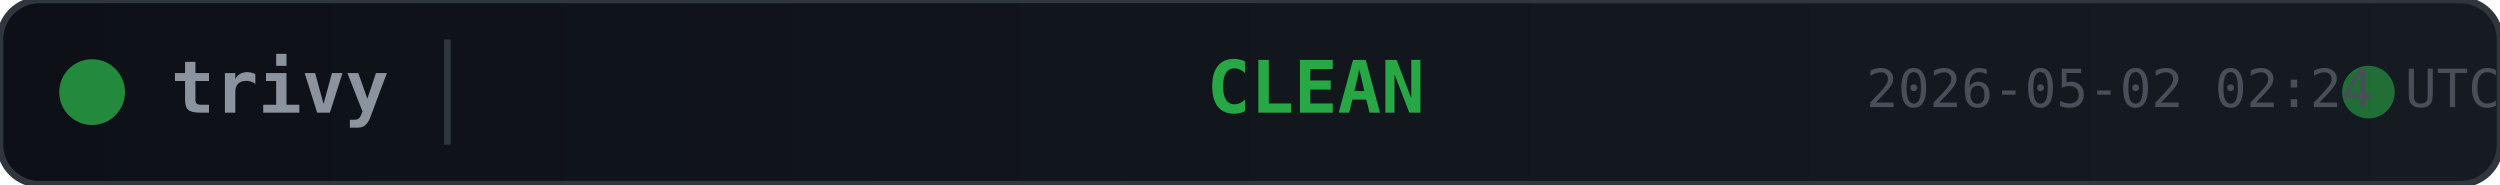
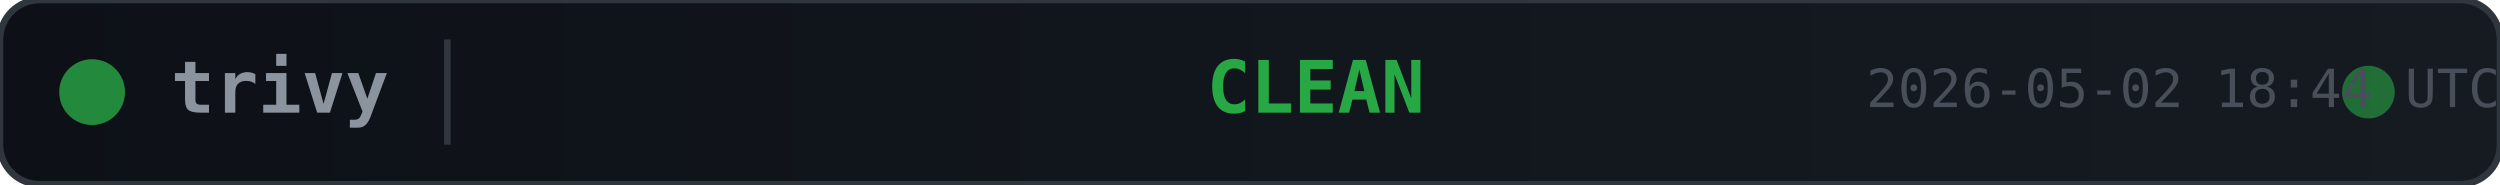
<svg xmlns="http://www.w3.org/2000/svg" width="380" height="28">
  <defs>
    <linearGradient id="bg" x1="0" y1="0" x2="1" y2="0">
      <stop offset="0%" stop-color="#0d1117" />
      <stop offset="100%" stop-color="#161b22" />
    </linearGradient>
  </defs>
  <rect width="380" height="28" rx="6" fill="url(#bg)" stroke="#30363d" stroke-width="1" />
  <circle cx="14" cy="14" r="5" fill="#28a745" opacity="0.8">
    <animate attributeName="opacity" values="0.8;0.4;0.8" dur="2s" repeatCount="indefinite" />
  </circle>
  <text x="26" y="14" fill="#8b949e" font-family="monospace" font-size="11" font-weight="600" dominant-baseline="middle">trivy</text>
  <line x1="68" y1="6" x2="68" y2="22" stroke="#30363d" stroke-width="1" />
  <text x="200" y="14" fill="#28a745" font-family="monospace" font-size="11" font-weight="700" text-anchor="middle" dominant-baseline="middle">CLEAN</text>
  <circle cx="360" cy="14" r="4" fill="#28a745" opacity="0.6">
    <animate attributeName="r" values="4;6;4" dur="1.5s" repeatCount="indefinite" />
    <animate attributeName="opacity" values="0.6;0.2;0.6" dur="1.5s" repeatCount="indefinite" />
  </circle>
-   <text x="380" y="14" fill="#484f58" font-family="monospace" font-size="8" text-anchor="end" dominant-baseline="middle">2026-05-02 02:24 UTC</text>
+   <text x="380" y="14" fill="#484f58" font-family="monospace" font-size="8" text-anchor="end" dominant-baseline="middle">2026-05-02 18:44 UTC</text>
</svg>
